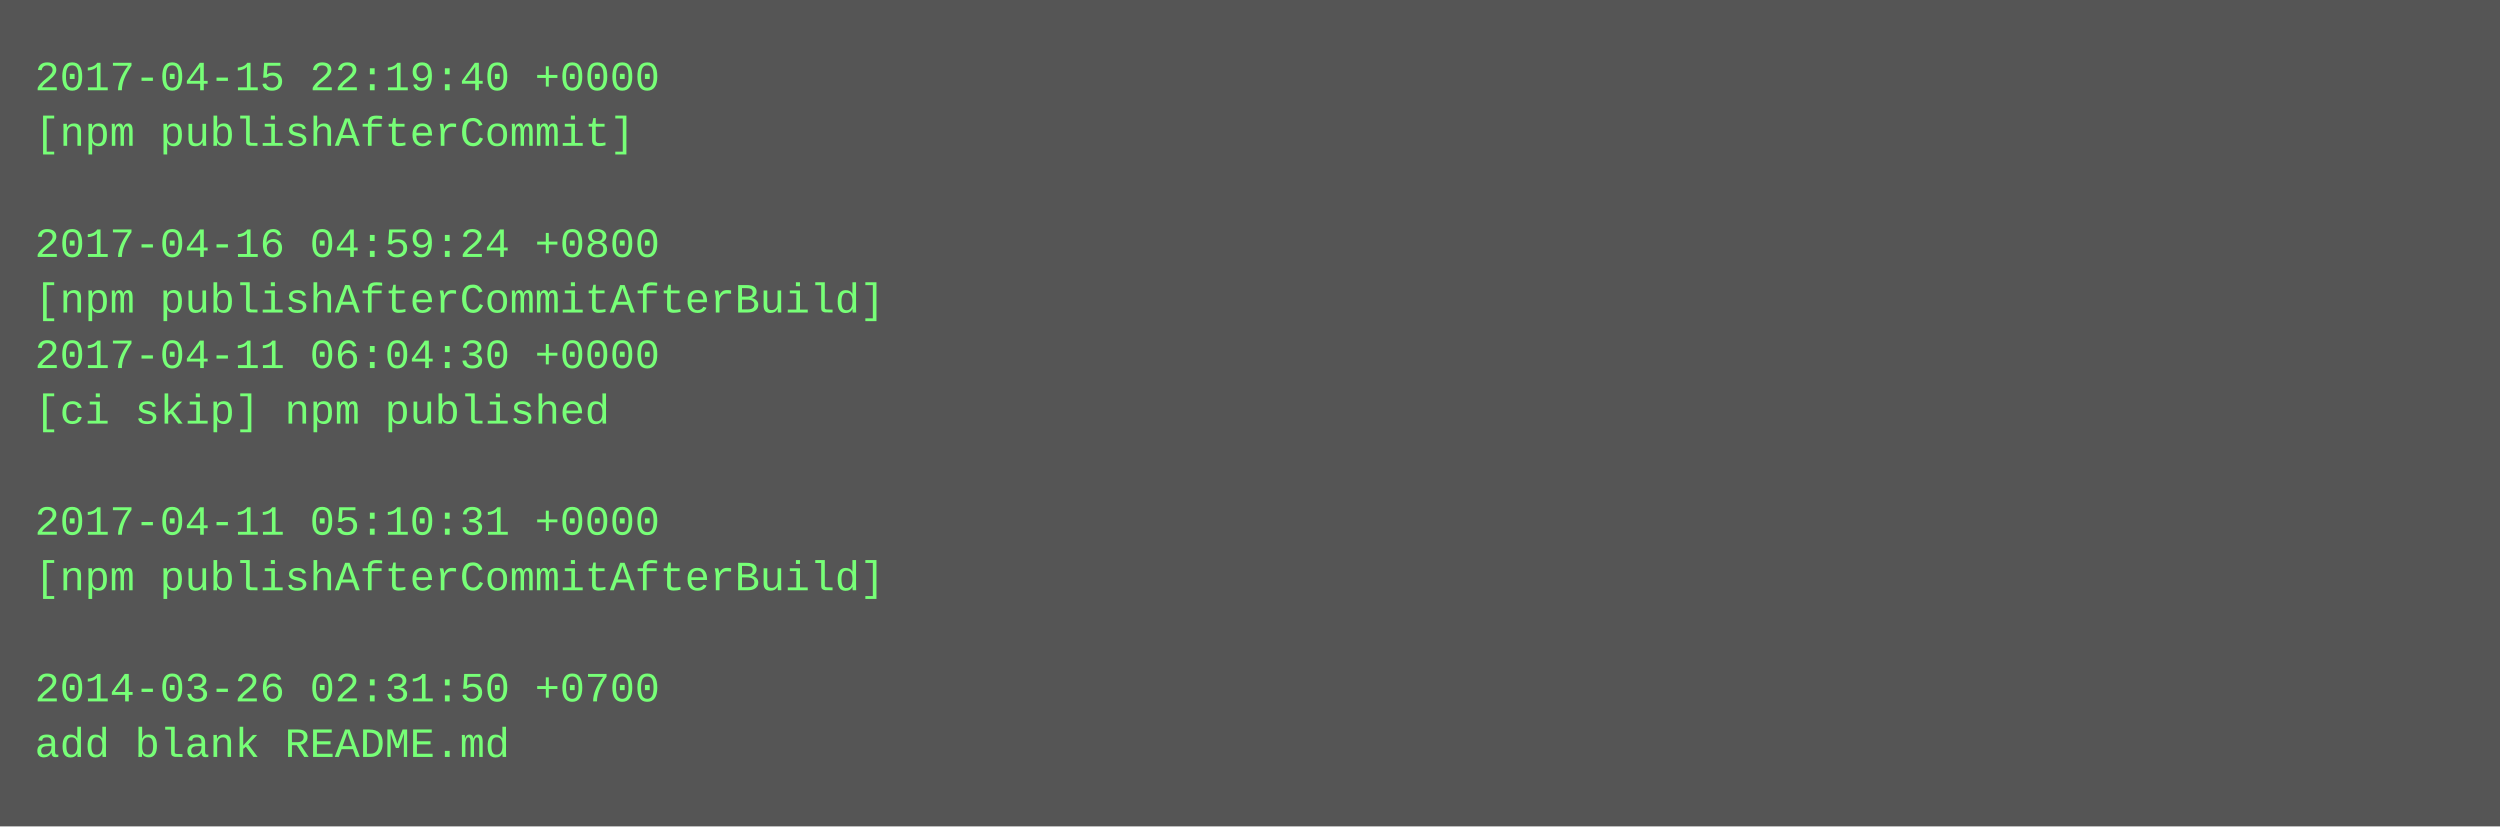
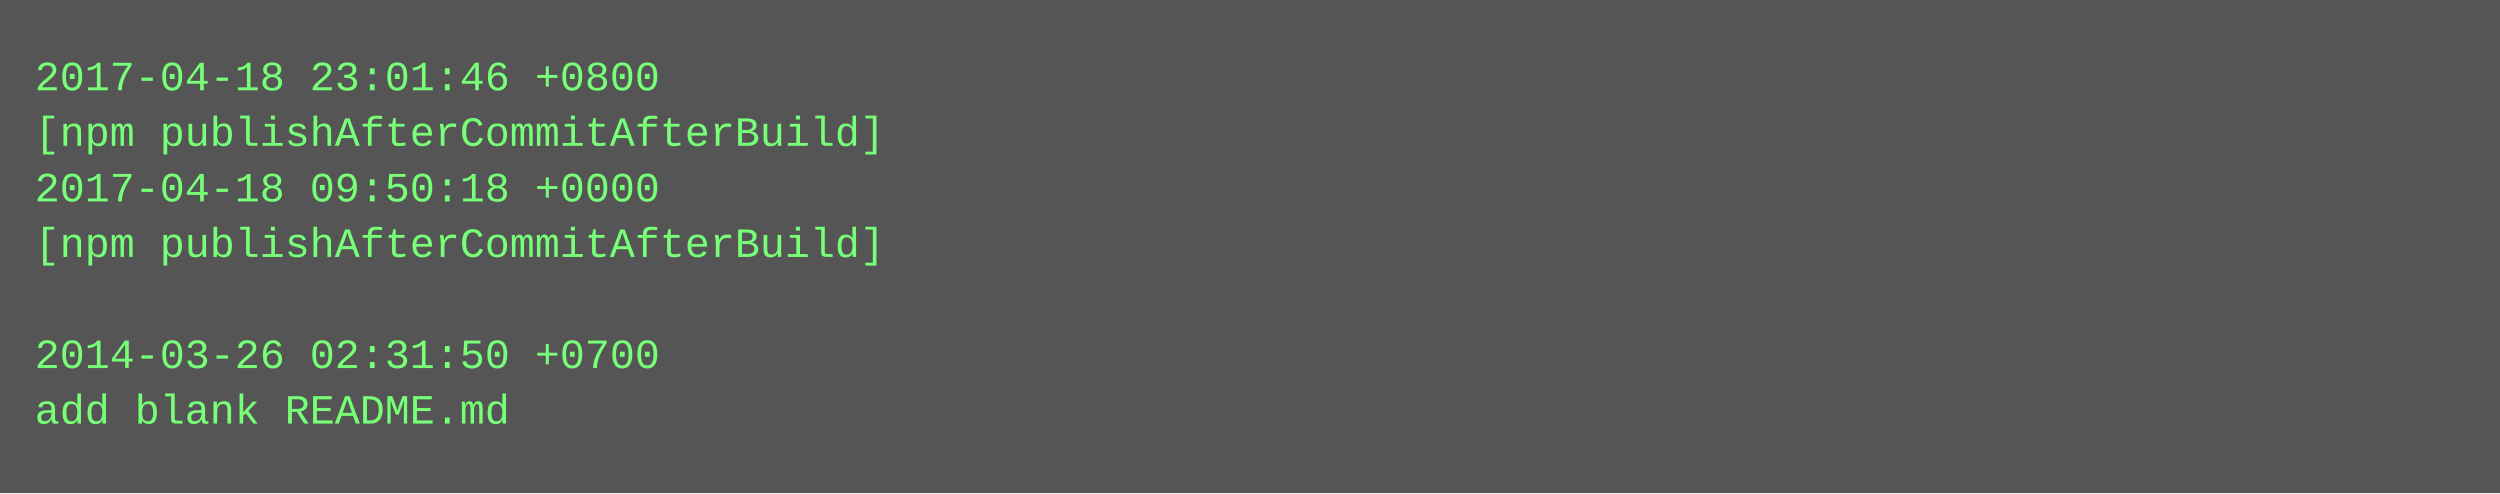
- <svg xmlns="http://www.w3.org/2000/svg" height="238" width="720">
-   <rect height="238" fill="#555" width="720" />
+ <svg xmlns="http://www.w3.org/2000/svg" height="142" width="720">
+   <rect height="142" fill="#555" width="720" />
  <text fill="#7f7" font-family="Courier New" font-size="12" xml:space="preserve">
-     <tspan x="10" y="26">2017-04-15 22:19:40 +0000</tspan>
-     <tspan x="10" y="42">[npm publishAfterCommit]</tspan>
-     <tspan x="10" y="58" />
-     <tspan x="10" y="74">2017-04-16 04:59:24 +0800</tspan>
-     <tspan x="10" y="90">[npm publishAfterCommitAfterBuild]</tspan>
-     <tspan x="10" y="106">2017-04-11 06:04:30 +0000</tspan>
-     <tspan x="10" y="122">[ci skip] npm published</tspan>
-     <tspan x="10" y="138" />
-     <tspan x="10" y="154">2017-04-11 05:10:31 +0000</tspan>
-     <tspan x="10" y="170">[npm publishAfterCommitAfterBuild]</tspan>
-     <tspan x="10" y="186" />
-     <tspan x="10" y="202">2014-03-26 02:31:50 +0700</tspan>
-     <tspan x="10" y="218">add blank README.md</tspan>
+     <tspan x="10" y="26">2017-04-18 23:01:46 +0800</tspan>
+     <tspan x="10" y="42">[npm publishAfterCommitAfterBuild]</tspan>
+     <tspan x="10" y="58">2017-04-18 09:50:18 +0000</tspan>
+     <tspan x="10" y="74">[npm publishAfterCommitAfterBuild]</tspan>
+     <tspan x="10" y="90" />
+     <tspan x="10" y="106">2014-03-26 02:31:50 +0700</tspan>
+     <tspan x="10" y="122">add blank README.md</tspan>
  </text>
</svg>
